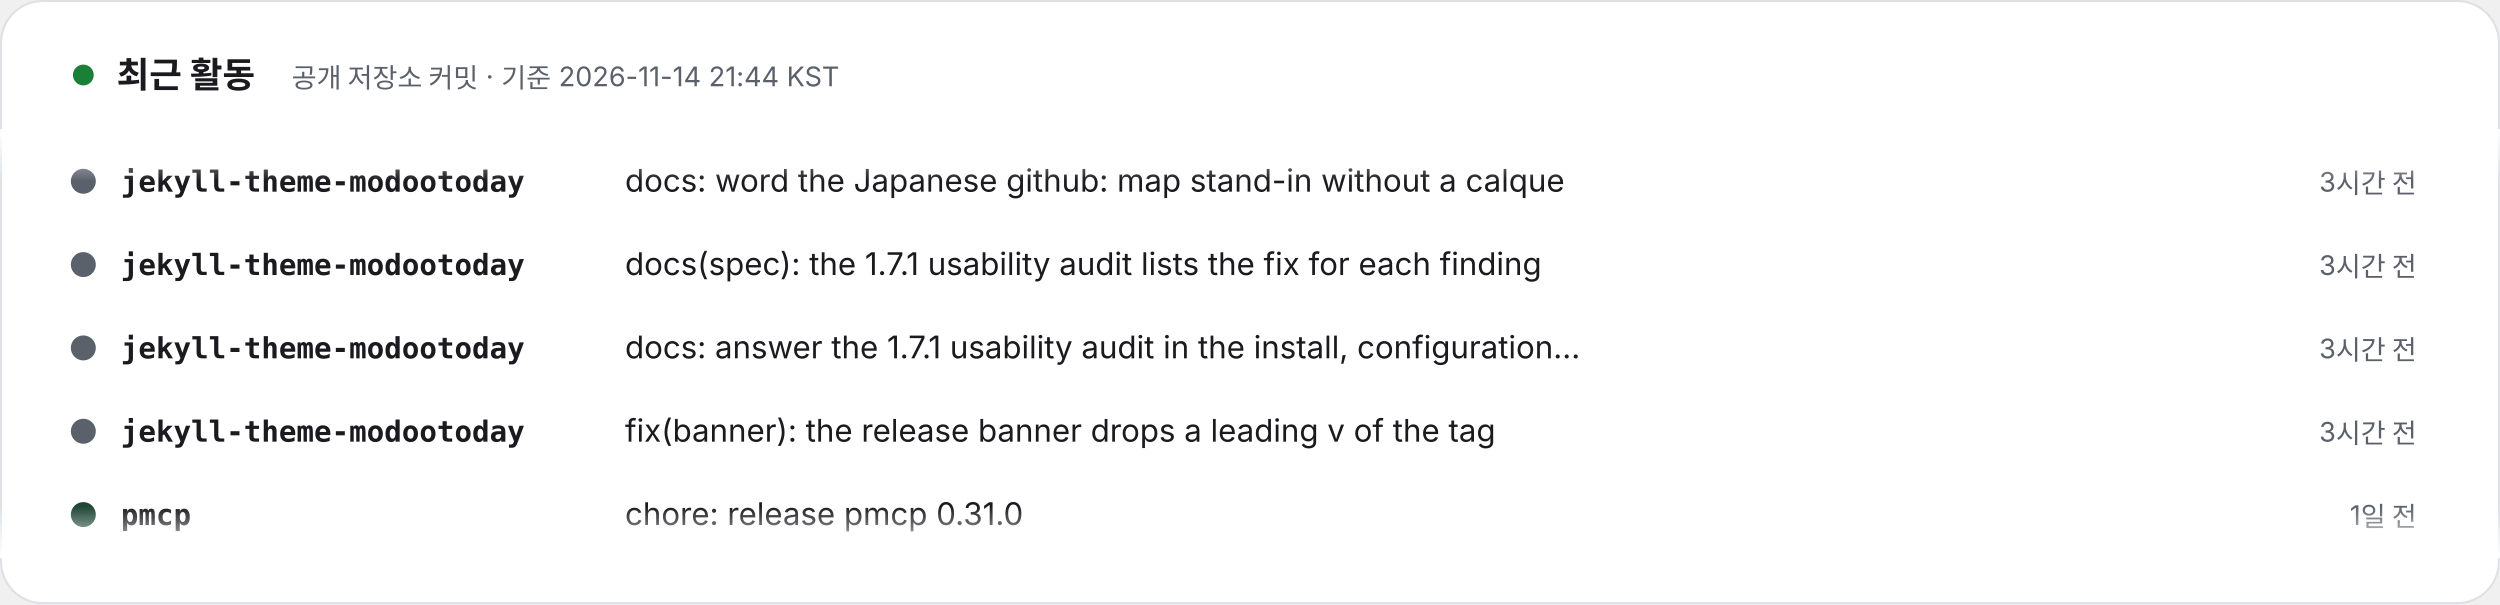
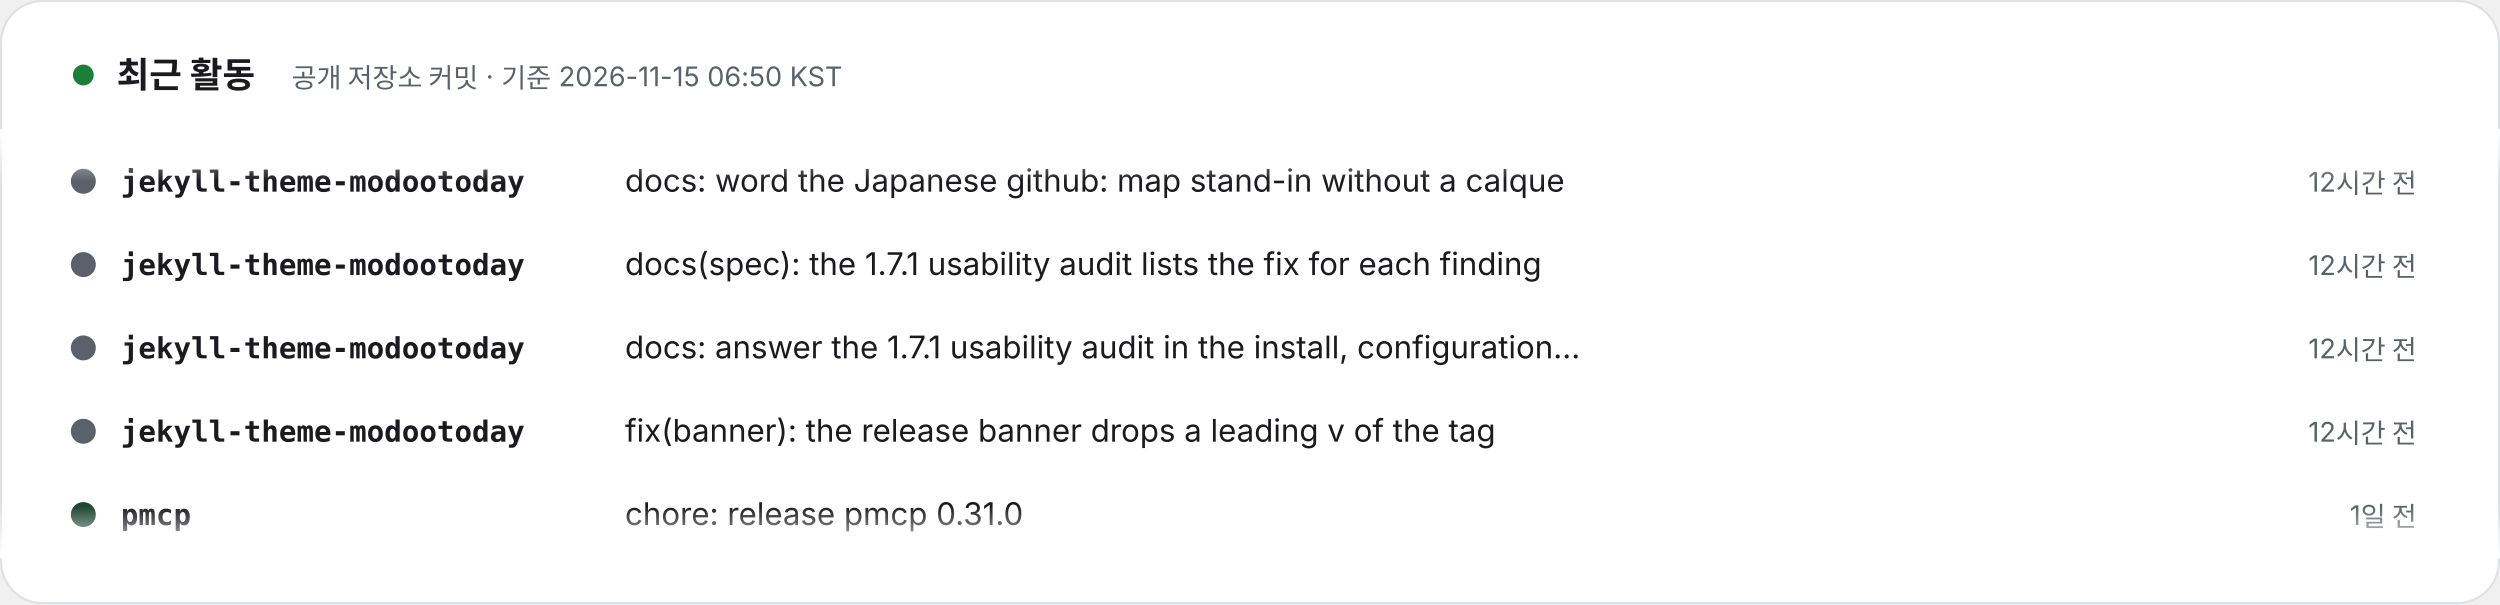
- <svg xmlns="http://www.w3.org/2000/svg" width="1200" height="290" viewBox="0 0 1200 290" role="img" aria-label="최근 활동 – 공개 저장소 커밋 · 기준 2026-11-14 21:44 KST. 1) jekyll-theme-modootoday: docs: word the Japanese github: map stand-in without a calque (3시간 전). 2) jekyll-theme-modootoday: docs(spec): the 1.7.1 usability audit lists the fix for each finding (3시간 전). 3) jekyll-theme-modootoday: docs: answer the 1.7.1 usability audit in the install, configuration, translation and update guides (3시간 전). 4) jekyll-theme-modootoday: fix(banner): the release banner drops a leading v of the tag (3시간 전). 5) pmcp: chore: release pmcp 0.31.0 (1일 전). 6) pmcp: feat(hooks): git.discard_work guards commands that throw away uncommitted work (1일 전). 7) meari: docs: pin docs site theme to v1.6.0 (1일 전). 8) pmcp: chore: release pmcp 0.30.1 (1일 전).">
+ <svg xmlns="http://www.w3.org/2000/svg" width="1200" height="290" viewBox="0 0 1200 290" role="img" aria-label="최근 활동 – 공개 저장소 커밋 · 기준 2026-11-15 06:50 KST. 1) jekyll-theme-modootoday: docs: word the Japanese github: map stand-in without a calque (12시간 전). 2) jekyll-theme-modootoday: docs(spec): the 1.7.1 usability audit lists the fix for each finding (12시간 전). 3) jekyll-theme-modootoday: docs: answer the 1.7.1 usability audit in the install, configuration, translation and update guides (12시간 전). 4) jekyll-theme-modootoday: fix(banner): the release banner drops a leading v of the tag (12시간 전). 5) pmcp: chore: release pmcp 0.31.0 (1일 전). 6) pmcp: feat(hooks): git.discard_work guards commands that throw away uncommitted work (1일 전). 7) meari: docs: pin docs site theme to v1.6.0 (1일 전). 8) pmcp: chore: release pmcp 0.30.1 (2일 전).">
  <style>text{font-family:Pretendard,'Apple SD Gothic Neo','Noto Sans KR',-apple-system,'Segoe UI',sans-serif} .m{font-family:ui-monospace,SFMono-Regular,Menlo,Consolas,monospace} @media (prefers-reduced-motion: reduce){animateTransform{display:none}}</style>
  <defs>
    <clipPath id="v">
      <rect x="0" y="62" width="1200" height="206" />
    </clipPath>
    <linearGradient id="fd" x1="0" y1="0" x2="0" y2="1">
      <stop offset="0" stop-color="#FFFFFF" />
      <stop offset=".12" stop-color="#FFFFFF" stop-opacity="0" />
      <stop offset=".88" stop-color="#FFFFFF" stop-opacity="0" />
      <stop offset="1" stop-color="#FFFFFF" />
    </linearGradient>
  </defs>
  <rect x=".5" y=".5" width="1199" height="289" rx="20" fill="#FFFFFF" stroke="#DDE1E6" />
  <circle cx="40" cy="36" r="5" fill="#1a7f37">
    <animate attributeName="opacity" values="1;.3;1" dur="2s" repeatCount="indefinite" />
  </circle>
  <text x="56" y="42" font-size="17" font-weight="800" fill="#1A1A1F">최근 활동</text>
-   <text x="140" y="42" font-size="13" fill="#5B616B">공개 저장소 커밋 · 기준 2026-11-14 21:44 KST</text>
+   <text x="140" y="42" font-size="13" fill="#5B616B">공개 저장소 커밋 · 기준 2026-11-15 06:50 KST</text>
  <g clip-path="url(#v)">
    <g transform="translate(0 92)">
      <g>
        <animateTransform attributeName="transform" type="translate" from="0 0" to="0 -320" dur="24s" repeatCount="indefinite" />
        <g transform="translate(0 0)">
          <circle cx="40" cy="-5" r="6" fill="#5B616B" />
          <text x="58" y="0" class="m" font-size="14" fill="#1A1A1F" font-weight="700">jekyll-theme-modootoday</text>
          <text x="300" y="0" font-size="15" fill="#1A1A1F">docs: word the Japanese github: map stand-in without a calque</text>
-           <text x="1160" y="0" text-anchor="end" font-size="13" fill="#5B616B">3시간 전</text>
+           <text x="1160" y="0" text-anchor="end" font-size="13" fill="#5B616B">12시간 전</text>
        </g>
        <g transform="translate(0 40)">
          <circle cx="40" cy="-5" r="6" fill="#5B616B" />
          <text x="58" y="0" class="m" font-size="14" fill="#1A1A1F" font-weight="700">jekyll-theme-modootoday</text>
          <text x="300" y="0" font-size="15" fill="#1A1A1F">docs(spec): the 1.7.1 usability audit lists the fix for each finding</text>
-           <text x="1160" y="0" text-anchor="end" font-size="13" fill="#5B616B">3시간 전</text>
+           <text x="1160" y="0" text-anchor="end" font-size="13" fill="#5B616B">12시간 전</text>
        </g>
        <g transform="translate(0 80)">
          <circle cx="40" cy="-5" r="6" fill="#5B616B" />
          <text x="58" y="0" class="m" font-size="14" fill="#1A1A1F" font-weight="700">jekyll-theme-modootoday</text>
          <text x="300" y="0" font-size="15" fill="#1A1A1F">docs: answer the 1.7.1 usability audit in the install, configuration…</text>
-           <text x="1160" y="0" text-anchor="end" font-size="13" fill="#5B616B">3시간 전</text>
+           <text x="1160" y="0" text-anchor="end" font-size="13" fill="#5B616B">12시간 전</text>
        </g>
        <g transform="translate(0 120)">
          <circle cx="40" cy="-5" r="6" fill="#5B616B" />
          <text x="58" y="0" class="m" font-size="14" fill="#1A1A1F" font-weight="700">jekyll-theme-modootoday</text>
          <text x="300" y="0" font-size="15" fill="#1A1A1F">fix(banner): the release banner drops a leading v of the tag</text>
-           <text x="1160" y="0" text-anchor="end" font-size="13" fill="#5B616B">3시간 전</text>
+           <text x="1160" y="0" text-anchor="end" font-size="13" fill="#5B616B">12시간 전</text>
        </g>
        <g transform="translate(0 160)">
          <circle cx="40" cy="-5" r="6" fill="#204635" />
          <text x="58" y="0" class="m" font-size="14" fill="#1A1A1F" font-weight="700">pmcp</text>
          <text x="300" y="0" font-size="15" fill="#1A1A1F">chore: release pmcp 0.31.0</text>
          <text x="1160" y="0" text-anchor="end" font-size="13" fill="#5B616B">1일 전</text>
        </g>
        <g transform="translate(0 200)">
          <circle cx="40" cy="-5" r="6" fill="#204635" />
          <text x="58" y="0" class="m" font-size="14" fill="#1A1A1F" font-weight="700">pmcp</text>
          <text x="300" y="0" font-size="15" fill="#1A1A1F">feat(hooks): git.discard_work guards commands that throw away uncomm…</text>
          <text x="1160" y="0" text-anchor="end" font-size="13" fill="#5B616B">1일 전</text>
        </g>
        <g transform="translate(0 240)">
          <circle cx="40" cy="-5" r="6" fill="#b94022" />
          <text x="58" y="0" class="m" font-size="14" fill="#1A1A1F" font-weight="700">meari</text>
          <text x="300" y="0" font-size="15" fill="#1A1A1F">docs: pin docs site theme to v1.6.0</text>
          <text x="1160" y="0" text-anchor="end" font-size="13" fill="#5B616B">1일 전</text>
        </g>
        <g transform="translate(0 280)">
          <circle cx="40" cy="-5" r="6" fill="#204635" />
          <text x="58" y="0" class="m" font-size="14" fill="#1A1A1F" font-weight="700">pmcp</text>
          <text x="300" y="0" font-size="15" fill="#1A1A1F">chore: release pmcp 0.30.1</text>
-           <text x="1160" y="0" text-anchor="end" font-size="13" fill="#5B616B">1일 전</text>
+           <text x="1160" y="0" text-anchor="end" font-size="13" fill="#5B616B">2일 전</text>
        </g>
        <g transform="translate(0 320)">
          <circle cx="40" cy="-5" r="6" fill="#5B616B" />
          <text x="58" y="0" class="m" font-size="14" fill="#1A1A1F" font-weight="700">jekyll-theme-modootoday</text>
          <text x="300" y="0" font-size="15" fill="#1A1A1F">docs: word the Japanese github: map stand-in without a calque</text>
-           <text x="1160" y="0" text-anchor="end" font-size="13" fill="#5B616B">3시간 전</text>
+           <text x="1160" y="0" text-anchor="end" font-size="13" fill="#5B616B">12시간 전</text>
        </g>
        <g transform="translate(0 360)">
          <circle cx="40" cy="-5" r="6" fill="#5B616B" />
          <text x="58" y="0" class="m" font-size="14" fill="#1A1A1F" font-weight="700">jekyll-theme-modootoday</text>
          <text x="300" y="0" font-size="15" fill="#1A1A1F">docs(spec): the 1.7.1 usability audit lists the fix for each finding</text>
-           <text x="1160" y="0" text-anchor="end" font-size="13" fill="#5B616B">3시간 전</text>
+           <text x="1160" y="0" text-anchor="end" font-size="13" fill="#5B616B">12시간 전</text>
        </g>
        <g transform="translate(0 400)">
          <circle cx="40" cy="-5" r="6" fill="#5B616B" />
          <text x="58" y="0" class="m" font-size="14" fill="#1A1A1F" font-weight="700">jekyll-theme-modootoday</text>
          <text x="300" y="0" font-size="15" fill="#1A1A1F">docs: answer the 1.7.1 usability audit in the install, configuration…</text>
-           <text x="1160" y="0" text-anchor="end" font-size="13" fill="#5B616B">3시간 전</text>
+           <text x="1160" y="0" text-anchor="end" font-size="13" fill="#5B616B">12시간 전</text>
        </g>
        <g transform="translate(0 440)">
          <circle cx="40" cy="-5" r="6" fill="#5B616B" />
          <text x="58" y="0" class="m" font-size="14" fill="#1A1A1F" font-weight="700">jekyll-theme-modootoday</text>
          <text x="300" y="0" font-size="15" fill="#1A1A1F">fix(banner): the release banner drops a leading v of the tag</text>
-           <text x="1160" y="0" text-anchor="end" font-size="13" fill="#5B616B">3시간 전</text>
+           <text x="1160" y="0" text-anchor="end" font-size="13" fill="#5B616B">12시간 전</text>
        </g>
        <g transform="translate(0 480)">
          <circle cx="40" cy="-5" r="6" fill="#204635" />
          <text x="58" y="0" class="m" font-size="14" fill="#1A1A1F" font-weight="700">pmcp</text>
          <text x="300" y="0" font-size="15" fill="#1A1A1F">chore: release pmcp 0.31.0</text>
          <text x="1160" y="0" text-anchor="end" font-size="13" fill="#5B616B">1일 전</text>
        </g>
      </g>
    </g>
  </g>
  <rect x="0" y="62" width="1200" height="206" fill="url(#fd)" />
</svg>
